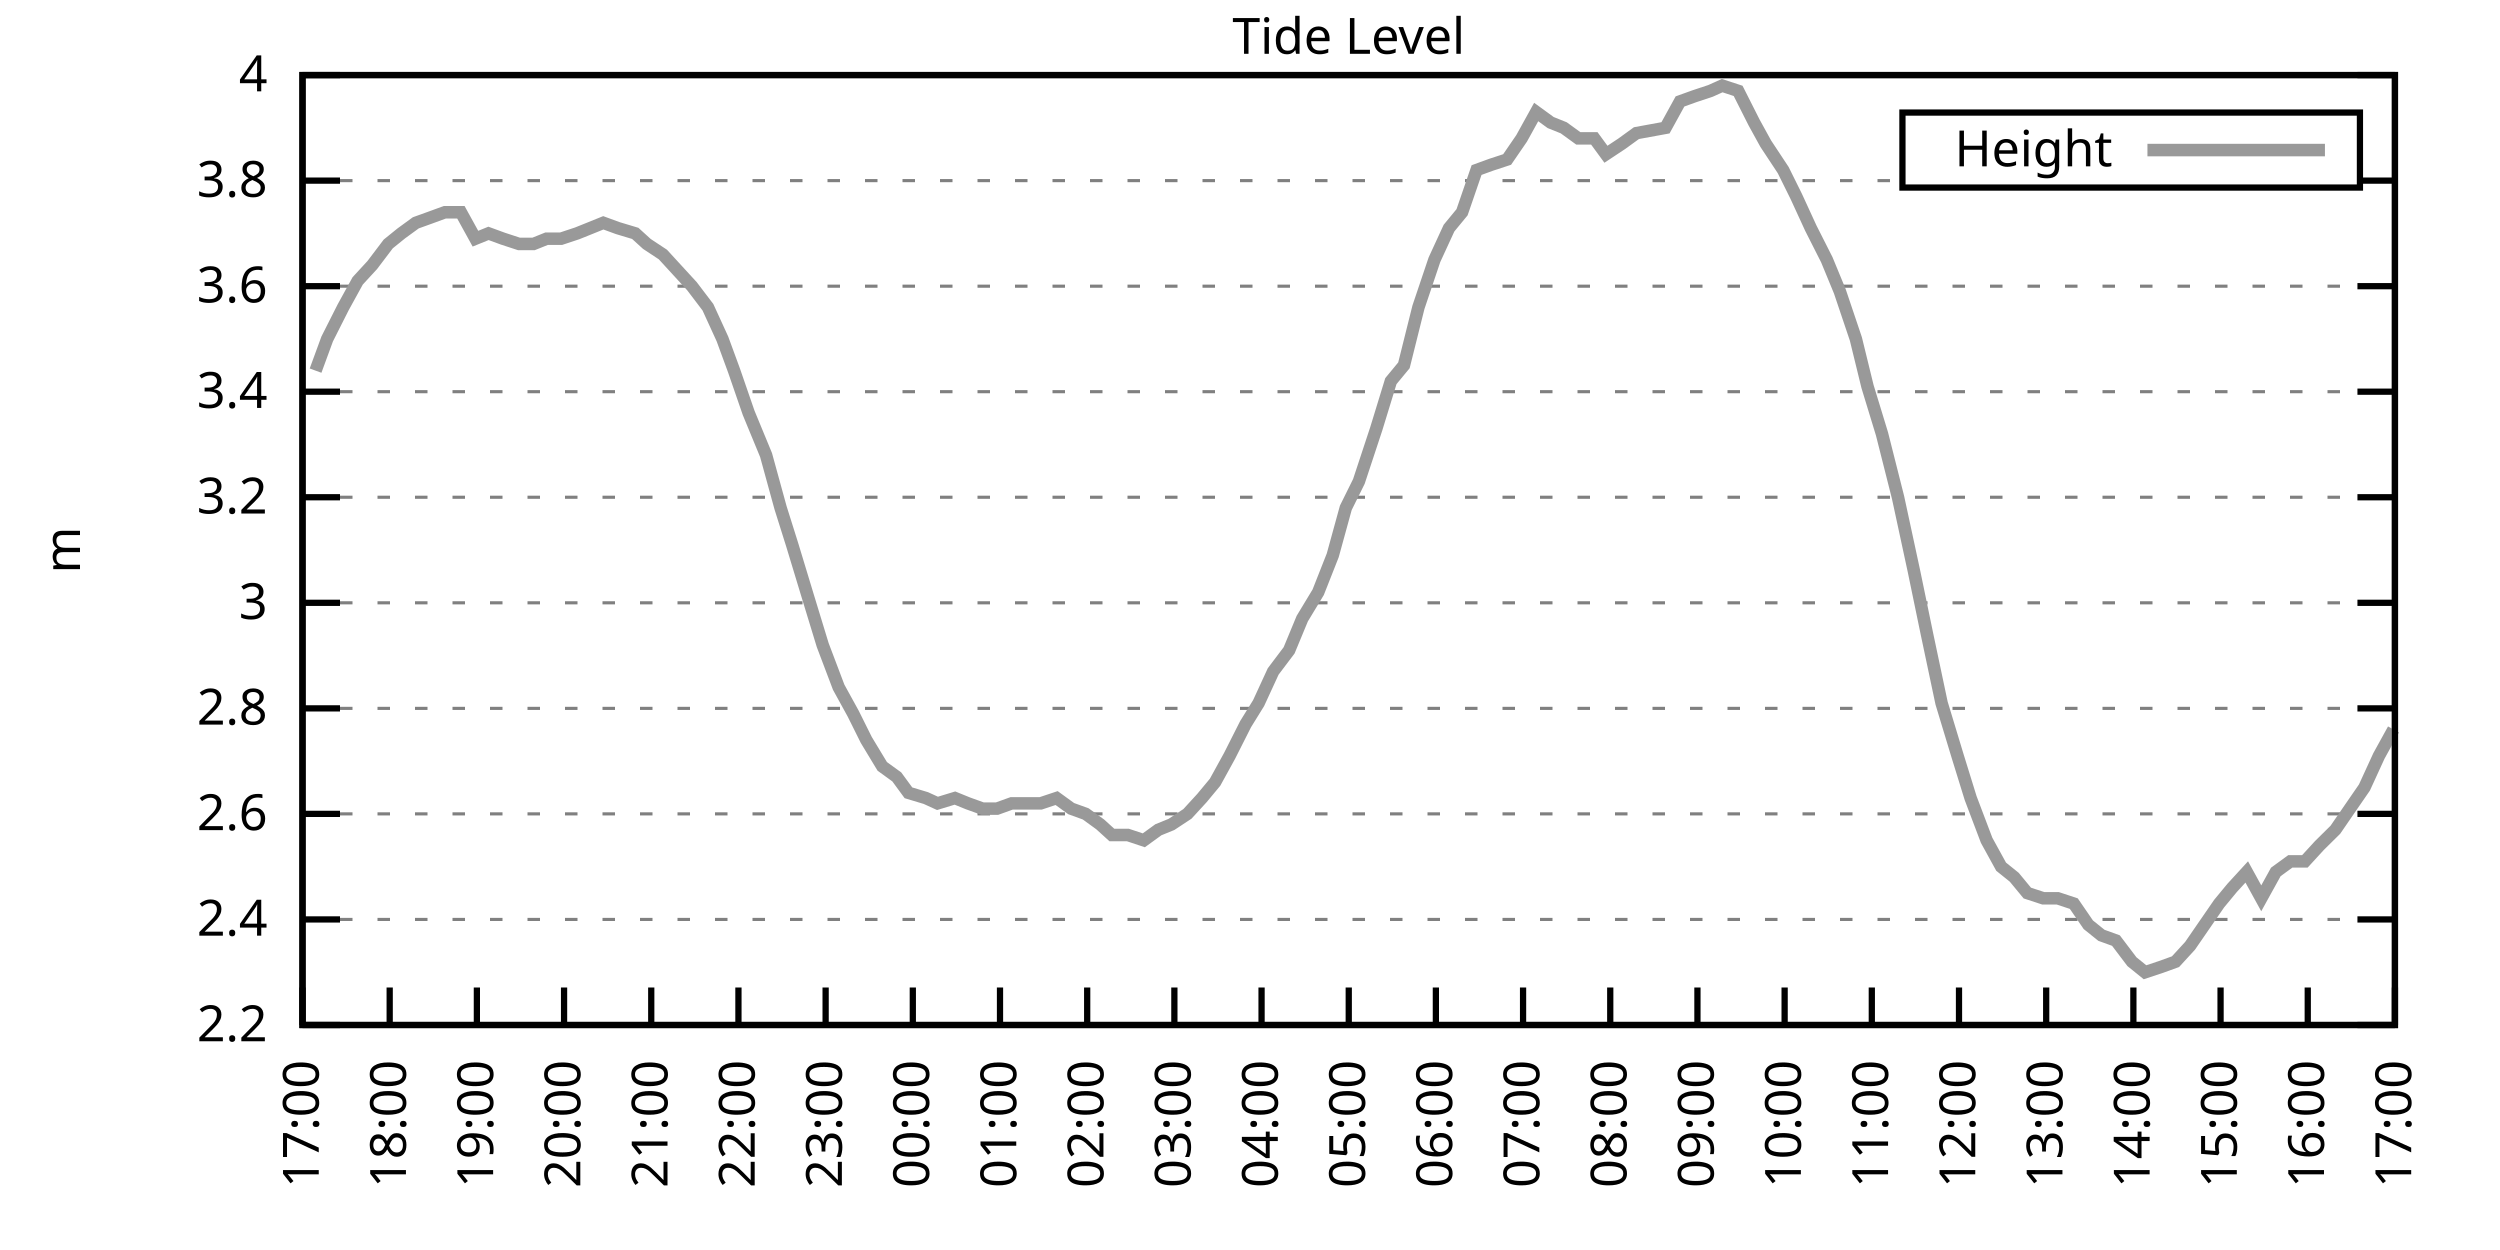
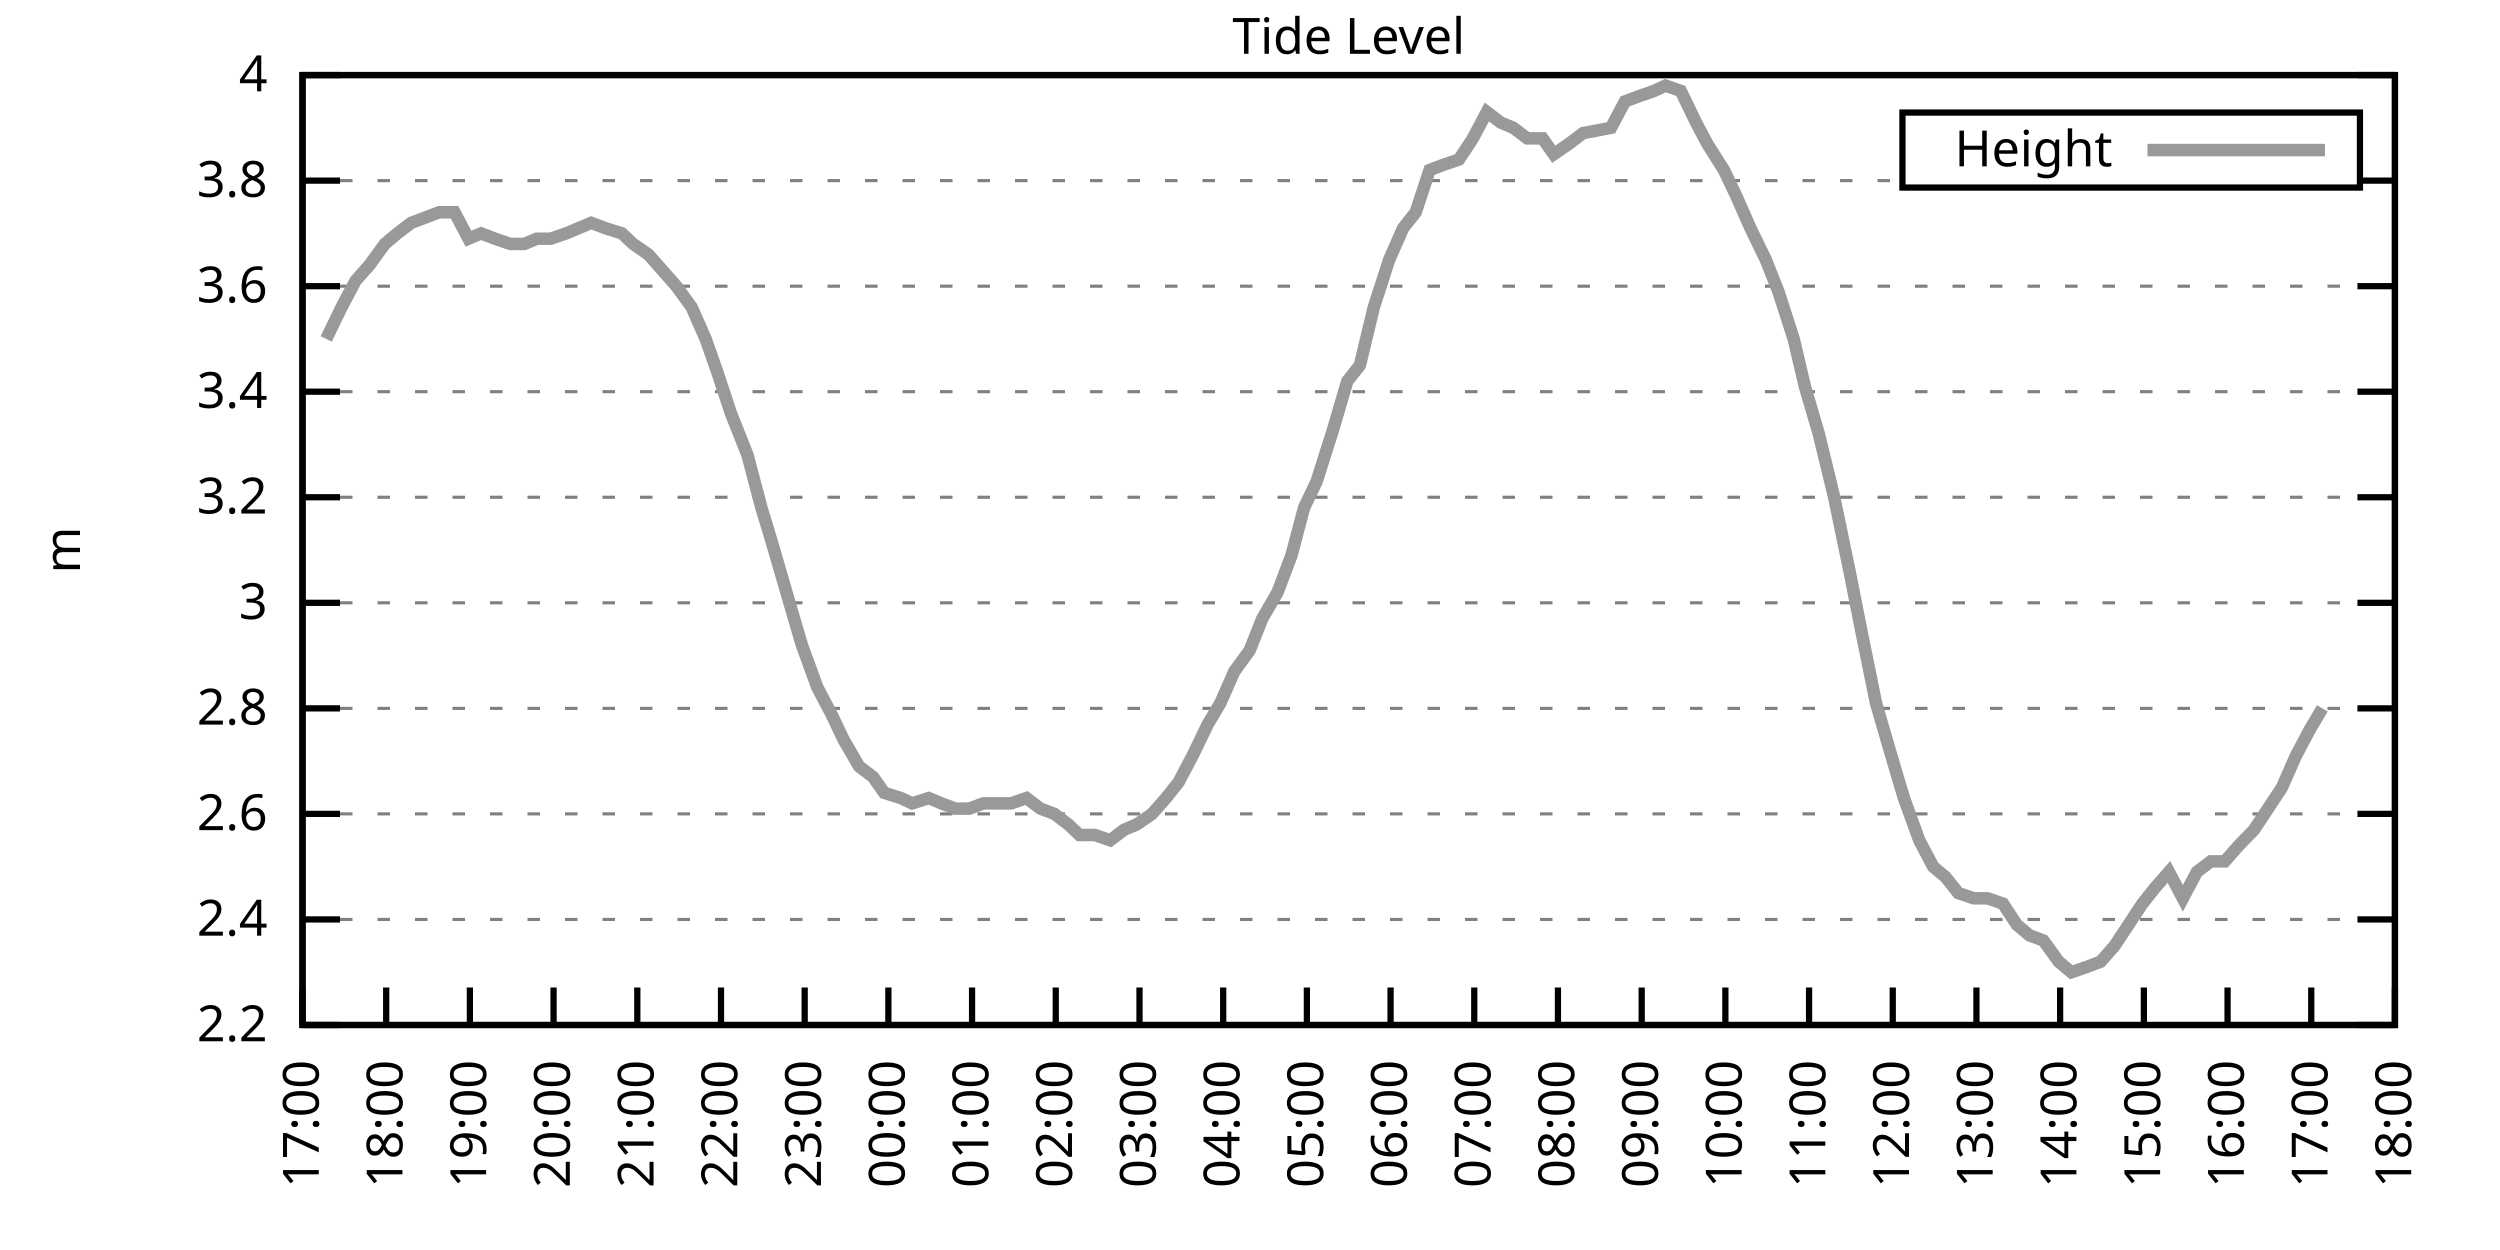
<svg xmlns="http://www.w3.org/2000/svg" xmlns:xlink="http://www.w3.org/1999/xlink" width="400" height="200" viewBox="0 0 400 200">
  <g id="gnuplot_canvas">
    <rect x="0" y="0" width="400" height="200" fill="none" />
    <defs>
      <circle id="gpDot" r="0.5" stroke-width="0.5" stroke="currentColor" />
      <path id="gpPt0" stroke-width="0.333" stroke="currentColor" d="M-1,0 h2 M0,-1 v2" />
      <path id="gpPt1" stroke-width="0.333" stroke="currentColor" d="M-1,-1 L1,1 M1,-1 L-1,1" />
      <path id="gpPt2" stroke-width="0.333" stroke="currentColor" d="M-1,0 L1,0 M0,-1 L0,1 M-1,-1 L1,1 M-1,1 L1,-1" />
      <rect id="gpPt3" stroke-width="0.333" stroke="currentColor" x="-1" y="-1" width="2" height="2" />
      <rect id="gpPt4" stroke-width="0.333" stroke="currentColor" fill="currentColor" x="-1" y="-1" width="2" height="2" />
      <circle id="gpPt5" stroke-width="0.333" stroke="currentColor" cx="0" cy="0" r="1" />
      <use xlink:href="#gpPt5" id="gpPt6" fill="currentColor" stroke="none" />
      <path id="gpPt7" stroke-width="0.333" stroke="currentColor" d="M0,-1.33 L-1.33,0.67 L1.33,0.67 z" />
      <use xlink:href="#gpPt7" id="gpPt8" fill="currentColor" stroke="none" />
      <use xlink:href="#gpPt7" id="gpPt9" stroke="currentColor" transform="rotate(180)" />
      <use xlink:href="#gpPt9" id="gpPt10" fill="currentColor" stroke="none" />
      <use xlink:href="#gpPt3" id="gpPt11" stroke="currentColor" transform="rotate(45)" />
      <use xlink:href="#gpPt11" id="gpPt12" fill="currentColor" stroke="none" />
      <path id="gpPt13" stroke-width="0.333" stroke="currentColor" d="M0,1.330 L1.265,0.411 L0.782,-1.067 L-0.782,-1.076 L-1.265,0.411 z" />
      <use xlink:href="#gpPt13" id="gpPt14" fill="currentColor" stroke="none" />
      <filter id="textbox" filterUnits="objectBoundingBox" x="0" y="0" height="1" width="1">
        <feFlood flood-color="white" flood-opacity="1" result="bgnd" />
        <feComposite in="SourceGraphic" in2="bgnd" operator="atop" />
      </filter>
      <filter id="greybox" filterUnits="objectBoundingBox" x="0" y="0" height="1" width="1">
        <feFlood flood-color="lightgrey" flood-opacity="1" result="grey" />
        <feComposite in="SourceGraphic" in2="grey" operator="atop" />
      </filter>
    </defs>
    <g fill="none" color="white" stroke="currentColor" stroke-width="1.00" stroke-linecap="butt" stroke-linejoin="miter">
</g>
    <g fill="none" color="black" stroke="currentColor" stroke-width="1.00" stroke-linecap="butt" stroke-linejoin="miter">
      <g stroke="none" shape-rendering="crispEdges">
        <polygon fill="rgb(255, 255, 255)" points="48.40,164.00 383.18,164.00 383.18,12.02 48.40,12.02 " />
      </g>
    </g>
    <g fill="none" color="black" stroke="currentColor" stroke-width="1.00" stroke-linecap="butt" stroke-linejoin="miter">
</g>
    <g fill="none" color="black" stroke="black" stroke-width="0.50" stroke-linecap="butt" stroke-linejoin="miter">
</g>
    <g fill="none" color="gray" stroke="currentColor" stroke-width="0.50" stroke-linecap="butt" stroke-linejoin="miter">
      <path stroke="gray" stroke-dasharray="2,4" class="gridline" d="M48.40,164.00 L383.19,164.00  " />
    </g>
    <g fill="none" color="gray" stroke="gray" stroke-width="1.00" stroke-linecap="butt" stroke-linejoin="miter">
</g>
    <g fill="none" color="black" stroke="currentColor" stroke-width="1.00" stroke-linecap="butt" stroke-linejoin="miter">
      <path stroke="black" d="M48.40,164.00 L54.40,164.00 M383.19,164.00 L377.19,164.00  " />
      <g transform="translate(42.80,166.60)" stroke="none" fill="black" font-family="Sans" font-size="8.00" text-anchor="end">
        <text>
          <tspan font-family="Sans"> 2.2</tspan>
        </text>
      </g>
    </g>
    <g fill="none" color="black" stroke="currentColor" stroke-width="1.00" stroke-linecap="butt" stroke-linejoin="miter">
</g>
    <g fill="none" color="black" stroke="black" stroke-width="0.50" stroke-linecap="butt" stroke-linejoin="miter">
</g>
    <g fill="none" color="gray" stroke="currentColor" stroke-width="0.50" stroke-linecap="butt" stroke-linejoin="miter">
      <path stroke="gray" stroke-dasharray="2,4" class="gridline" d="M48.40,147.11 L383.19,147.11  " />
    </g>
    <g fill="none" color="gray" stroke="gray" stroke-width="1.00" stroke-linecap="butt" stroke-linejoin="miter">
</g>
    <g fill="none" color="black" stroke="currentColor" stroke-width="1.00" stroke-linecap="butt" stroke-linejoin="miter">
      <path stroke="black" d="M48.40,147.11 L54.40,147.11 M383.19,147.11 L377.19,147.11  " />
      <g transform="translate(42.80,149.71)" stroke="none" fill="black" font-family="Sans" font-size="8.00" text-anchor="end">
        <text>
          <tspan font-family="Sans"> 2.4</tspan>
        </text>
      </g>
    </g>
    <g fill="none" color="black" stroke="currentColor" stroke-width="1.00" stroke-linecap="butt" stroke-linejoin="miter">
</g>
    <g fill="none" color="black" stroke="black" stroke-width="0.50" stroke-linecap="butt" stroke-linejoin="miter">
</g>
    <g fill="none" color="gray" stroke="currentColor" stroke-width="0.50" stroke-linecap="butt" stroke-linejoin="miter">
      <path stroke="gray" stroke-dasharray="2,4" class="gridline" d="M48.40,130.22 L383.19,130.22  " />
    </g>
    <g fill="none" color="gray" stroke="gray" stroke-width="1.00" stroke-linecap="butt" stroke-linejoin="miter">
</g>
    <g fill="none" color="black" stroke="currentColor" stroke-width="1.00" stroke-linecap="butt" stroke-linejoin="miter">
      <path stroke="black" d="M48.40,130.22 L54.40,130.22 M383.19,130.22 L377.19,130.22  " />
      <g transform="translate(42.80,132.82)" stroke="none" fill="black" font-family="Sans" font-size="8.00" text-anchor="end">
        <text>
          <tspan font-family="Sans"> 2.6</tspan>
        </text>
      </g>
    </g>
    <g fill="none" color="black" stroke="currentColor" stroke-width="1.00" stroke-linecap="butt" stroke-linejoin="miter">
</g>
    <g fill="none" color="black" stroke="black" stroke-width="0.50" stroke-linecap="butt" stroke-linejoin="miter">
</g>
    <g fill="none" color="gray" stroke="currentColor" stroke-width="0.50" stroke-linecap="butt" stroke-linejoin="miter">
      <path stroke="gray" stroke-dasharray="2,4" class="gridline" d="M48.40,113.34 L383.19,113.34  " />
    </g>
    <g fill="none" color="gray" stroke="gray" stroke-width="1.00" stroke-linecap="butt" stroke-linejoin="miter">
</g>
    <g fill="none" color="black" stroke="currentColor" stroke-width="1.00" stroke-linecap="butt" stroke-linejoin="miter">
      <path stroke="black" d="M48.40,113.34 L54.40,113.34 M383.19,113.34 L377.19,113.34  " />
      <g transform="translate(42.80,115.94)" stroke="none" fill="black" font-family="Sans" font-size="8.00" text-anchor="end">
        <text>
          <tspan font-family="Sans"> 2.8</tspan>
        </text>
      </g>
    </g>
    <g fill="none" color="black" stroke="currentColor" stroke-width="1.00" stroke-linecap="butt" stroke-linejoin="miter">
</g>
    <g fill="none" color="black" stroke="black" stroke-width="0.50" stroke-linecap="butt" stroke-linejoin="miter">
</g>
    <g fill="none" color="gray" stroke="currentColor" stroke-width="0.50" stroke-linecap="butt" stroke-linejoin="miter">
      <path stroke="gray" stroke-dasharray="2,4" class="gridline" d="M48.40,96.45 L383.19,96.45  " />
    </g>
    <g fill="none" color="gray" stroke="gray" stroke-width="1.00" stroke-linecap="butt" stroke-linejoin="miter">
</g>
    <g fill="none" color="black" stroke="currentColor" stroke-width="1.00" stroke-linecap="butt" stroke-linejoin="miter">
      <path stroke="black" d="M48.40,96.45 L54.40,96.45 M383.19,96.45 L377.19,96.45  " />
      <g transform="translate(42.80,99.05)" stroke="none" fill="black" font-family="Sans" font-size="8.00" text-anchor="end">
        <text>
          <tspan font-family="Sans"> 3</tspan>
        </text>
      </g>
    </g>
    <g fill="none" color="black" stroke="currentColor" stroke-width="1.00" stroke-linecap="butt" stroke-linejoin="miter">
</g>
    <g fill="none" color="black" stroke="black" stroke-width="0.50" stroke-linecap="butt" stroke-linejoin="miter">
</g>
    <g fill="none" color="gray" stroke="currentColor" stroke-width="0.50" stroke-linecap="butt" stroke-linejoin="miter">
      <path stroke="gray" stroke-dasharray="2,4" class="gridline" d="M48.40,79.56 L383.19,79.56  " />
    </g>
    <g fill="none" color="gray" stroke="gray" stroke-width="1.00" stroke-linecap="butt" stroke-linejoin="miter">
</g>
    <g fill="none" color="black" stroke="currentColor" stroke-width="1.00" stroke-linecap="butt" stroke-linejoin="miter">
      <path stroke="black" d="M48.40,79.56 L54.40,79.56 M383.19,79.56 L377.19,79.56  " />
      <g transform="translate(42.80,82.16)" stroke="none" fill="black" font-family="Sans" font-size="8.00" text-anchor="end">
        <text>
          <tspan font-family="Sans"> 3.2</tspan>
        </text>
      </g>
    </g>
    <g fill="none" color="black" stroke="currentColor" stroke-width="1.00" stroke-linecap="butt" stroke-linejoin="miter">
</g>
    <g fill="none" color="black" stroke="black" stroke-width="0.50" stroke-linecap="butt" stroke-linejoin="miter">
</g>
    <g fill="none" color="gray" stroke="currentColor" stroke-width="0.50" stroke-linecap="butt" stroke-linejoin="miter">
      <path stroke="gray" stroke-dasharray="2,4" class="gridline" d="M48.40,62.67 L383.19,62.67  " />
    </g>
    <g fill="none" color="gray" stroke="gray" stroke-width="1.00" stroke-linecap="butt" stroke-linejoin="miter">
</g>
    <g fill="none" color="black" stroke="currentColor" stroke-width="1.00" stroke-linecap="butt" stroke-linejoin="miter">
      <path stroke="black" d="M48.40,62.67 L54.40,62.67 M383.19,62.67 L377.19,62.67  " />
      <g transform="translate(42.80,65.27)" stroke="none" fill="black" font-family="Sans" font-size="8.00" text-anchor="end">
        <text>
          <tspan font-family="Sans"> 3.4</tspan>
        </text>
      </g>
    </g>
    <g fill="none" color="black" stroke="currentColor" stroke-width="1.00" stroke-linecap="butt" stroke-linejoin="miter">
</g>
    <g fill="none" color="black" stroke="black" stroke-width="0.50" stroke-linecap="butt" stroke-linejoin="miter">
</g>
    <g fill="none" color="gray" stroke="currentColor" stroke-width="0.50" stroke-linecap="butt" stroke-linejoin="miter">
      <path stroke="gray" stroke-dasharray="2,4" class="gridline" d="M48.40,45.79 L383.19,45.79  " />
    </g>
    <g fill="none" color="gray" stroke="gray" stroke-width="1.00" stroke-linecap="butt" stroke-linejoin="miter">
</g>
    <g fill="none" color="black" stroke="currentColor" stroke-width="1.00" stroke-linecap="butt" stroke-linejoin="miter">
      <path stroke="black" d="M48.40,45.79 L54.40,45.79 M383.19,45.79 L377.19,45.79  " />
      <g transform="translate(42.80,48.39)" stroke="none" fill="black" font-family="Sans" font-size="8.00" text-anchor="end">
        <text>
          <tspan font-family="Sans"> 3.6</tspan>
        </text>
      </g>
    </g>
    <g fill="none" color="black" stroke="currentColor" stroke-width="1.00" stroke-linecap="butt" stroke-linejoin="miter">
</g>
    <g fill="none" color="black" stroke="black" stroke-width="0.50" stroke-linecap="butt" stroke-linejoin="miter">
</g>
    <g fill="none" color="gray" stroke="currentColor" stroke-width="0.50" stroke-linecap="butt" stroke-linejoin="miter">
      <path stroke="gray" stroke-dasharray="2,4" class="gridline" d="M48.40,28.90 L304.39,28.90 M377.59,28.90 L383.19,28.90  " />
    </g>
    <g fill="none" color="gray" stroke="gray" stroke-width="1.00" stroke-linecap="butt" stroke-linejoin="miter">
</g>
    <g fill="none" color="black" stroke="currentColor" stroke-width="1.00" stroke-linecap="butt" stroke-linejoin="miter">
      <path stroke="black" d="M48.40,28.90 L54.40,28.90 M383.19,28.90 L377.19,28.90  " />
      <g transform="translate(42.80,31.50)" stroke="none" fill="black" font-family="Sans" font-size="8.00" text-anchor="end">
        <text>
          <tspan font-family="Sans"> 3.8</tspan>
        </text>
      </g>
    </g>
    <g fill="none" color="black" stroke="currentColor" stroke-width="1.00" stroke-linecap="butt" stroke-linejoin="miter">
</g>
    <g fill="none" color="black" stroke="black" stroke-width="0.50" stroke-linecap="butt" stroke-linejoin="miter">
</g>
    <g fill="none" color="gray" stroke="currentColor" stroke-width="0.50" stroke-linecap="butt" stroke-linejoin="miter">
      <path stroke="gray" stroke-dasharray="2,4" class="gridline" d="M48.40,12.01 L383.19,12.01  " />
    </g>
    <g fill="none" color="gray" stroke="gray" stroke-width="1.00" stroke-linecap="butt" stroke-linejoin="miter">
</g>
    <g fill="none" color="black" stroke="currentColor" stroke-width="1.00" stroke-linecap="butt" stroke-linejoin="miter">
      <path stroke="black" d="M48.40,12.01 L54.40,12.01 M383.19,12.01 L377.19,12.01  " />
      <g transform="translate(42.80,14.61)" stroke="none" fill="black" font-family="Sans" font-size="8.00" text-anchor="end">
        <text>
          <tspan font-family="Sans"> 4</tspan>
        </text>
      </g>
    </g>
    <g fill="none" color="black" stroke="currentColor" stroke-width="1.00" stroke-linecap="butt" stroke-linejoin="miter">
      <path stroke="black" d="M48.40,164.00 L48.40,158.00  " />
      <g transform="translate(51.00,169.60) rotate(270.00)" stroke="none" fill="black" font-family="Sans" font-size="8.00" text-anchor="end">
        <text>
          <tspan font-family="Sans">17:00</tspan>
        </text>
      </g>
    </g>
    <g fill="none" color="black" stroke="currentColor" stroke-width="1.00" stroke-linecap="butt" stroke-linejoin="miter">
-       <path stroke="black" d="M62.35,164.00 L62.35,158.00  " />
-       <g transform="translate(64.95,169.60) rotate(270.00)" stroke="none" fill="black" font-family="Sans" font-size="8.00" text-anchor="end">
+       <path stroke="black" d="M61.79,164.00 L61.79,158.00  " />
+       <g transform="translate(64.39,169.60) rotate(270.00)" stroke="none" fill="black" font-family="Sans" font-size="8.00" text-anchor="end">
        <text>
          <tspan font-family="Sans">18:00</tspan>
        </text>
      </g>
    </g>
    <g fill="none" color="black" stroke="currentColor" stroke-width="1.00" stroke-linecap="butt" stroke-linejoin="miter">
-       <path stroke="black" d="M76.30,164.00 L76.30,158.00  " />
-       <g transform="translate(78.90,169.60) rotate(270.00)" stroke="none" fill="black" font-family="Sans" font-size="8.00" text-anchor="end">
+       <path stroke="black" d="M75.18,164.00 L75.18,158.00  " />
+       <g transform="translate(77.78,169.60) rotate(270.00)" stroke="none" fill="black" font-family="Sans" font-size="8.00" text-anchor="end">
        <text>
          <tspan font-family="Sans">19:00</tspan>
        </text>
      </g>
    </g>
    <g fill="none" color="black" stroke="currentColor" stroke-width="1.00" stroke-linecap="butt" stroke-linejoin="miter">
-       <path stroke="black" d="M90.25,164.00 L90.25,158.00  " />
-       <g transform="translate(92.85,169.60) rotate(270.00)" stroke="none" fill="black" font-family="Sans" font-size="8.00" text-anchor="end">
+       <path stroke="black" d="M88.57,164.00 L88.57,158.00  " />
+       <g transform="translate(91.17,169.60) rotate(270.00)" stroke="none" fill="black" font-family="Sans" font-size="8.00" text-anchor="end">
        <text>
          <tspan font-family="Sans">20:00</tspan>
        </text>
      </g>
    </g>
    <g fill="none" color="black" stroke="currentColor" stroke-width="1.00" stroke-linecap="butt" stroke-linejoin="miter">
-       <path stroke="black" d="M104.20,164.00 L104.20,158.00  " />
-       <g transform="translate(106.80,169.60) rotate(270.00)" stroke="none" fill="black" font-family="Sans" font-size="8.00" text-anchor="end">
+       <path stroke="black" d="M101.97,164.00 L101.97,158.00  " />
+       <g transform="translate(104.57,169.60) rotate(270.00)" stroke="none" fill="black" font-family="Sans" font-size="8.00" text-anchor="end">
        <text>
          <tspan font-family="Sans">21:00</tspan>
        </text>
      </g>
    </g>
    <g fill="none" color="black" stroke="currentColor" stroke-width="1.00" stroke-linecap="butt" stroke-linejoin="miter">
-       <path stroke="black" d="M118.15,164.00 L118.15,158.00  " />
-       <g transform="translate(120.75,169.60) rotate(270.00)" stroke="none" fill="black" font-family="Sans" font-size="8.00" text-anchor="end">
+       <path stroke="black" d="M115.36,164.00 L115.36,158.00  " />
+       <g transform="translate(117.96,169.60) rotate(270.00)" stroke="none" fill="black" font-family="Sans" font-size="8.00" text-anchor="end">
        <text>
          <tspan font-family="Sans">22:00</tspan>
        </text>
      </g>
    </g>
    <g fill="none" color="black" stroke="currentColor" stroke-width="1.00" stroke-linecap="butt" stroke-linejoin="miter">
-       <path stroke="black" d="M132.10,164.00 L132.10,158.00  " />
-       <g transform="translate(134.70,169.60) rotate(270.00)" stroke="none" fill="black" font-family="Sans" font-size="8.00" text-anchor="end">
+       <path stroke="black" d="M128.75,164.00 L128.75,158.00  " />
+       <g transform="translate(131.35,169.60) rotate(270.00)" stroke="none" fill="black" font-family="Sans" font-size="8.00" text-anchor="end">
        <text>
          <tspan font-family="Sans">23:00</tspan>
        </text>
      </g>
    </g>
    <g fill="none" color="black" stroke="currentColor" stroke-width="1.00" stroke-linecap="butt" stroke-linejoin="miter">
-       <path stroke="black" d="M146.05,164.00 L146.05,158.00  " />
-       <g transform="translate(148.65,169.60) rotate(270.00)" stroke="none" fill="black" font-family="Sans" font-size="8.00" text-anchor="end">
+       <path stroke="black" d="M142.14,164.00 L142.14,158.00  " />
+       <g transform="translate(144.74,169.60) rotate(270.00)" stroke="none" fill="black" font-family="Sans" font-size="8.00" text-anchor="end">
        <text>
          <tspan font-family="Sans">00:00</tspan>
        </text>
      </g>
    </g>
    <g fill="none" color="black" stroke="currentColor" stroke-width="1.00" stroke-linecap="butt" stroke-linejoin="miter">
-       <path stroke="black" d="M160.00,164.00 L160.00,158.00  " />
-       <g transform="translate(162.60,169.60) rotate(270.00)" stroke="none" fill="black" font-family="Sans" font-size="8.00" text-anchor="end">
+       <path stroke="black" d="M155.53,164.00 L155.53,158.00  " />
+       <g transform="translate(158.13,169.60) rotate(270.00)" stroke="none" fill="black" font-family="Sans" font-size="8.00" text-anchor="end">
        <text>
          <tspan font-family="Sans">01:00</tspan>
        </text>
      </g>
    </g>
    <g fill="none" color="black" stroke="currentColor" stroke-width="1.00" stroke-linecap="butt" stroke-linejoin="miter">
-       <path stroke="black" d="M173.95,164.00 L173.95,158.00  " />
-       <g transform="translate(176.55,169.60) rotate(270.00)" stroke="none" fill="black" font-family="Sans" font-size="8.00" text-anchor="end">
+       <path stroke="black" d="M168.92,164.00 L168.92,158.00  " />
+       <g transform="translate(171.52,169.60) rotate(270.00)" stroke="none" fill="black" font-family="Sans" font-size="8.00" text-anchor="end">
        <text>
          <tspan font-family="Sans">02:00</tspan>
        </text>
      </g>
    </g>
    <g fill="none" color="black" stroke="currentColor" stroke-width="1.00" stroke-linecap="butt" stroke-linejoin="miter">
-       <path stroke="black" d="M187.90,164.00 L187.90,158.00  " />
-       <g transform="translate(190.50,169.60) rotate(270.00)" stroke="none" fill="black" font-family="Sans" font-size="8.00" text-anchor="end">
+       <path stroke="black" d="M182.32,164.00 L182.32,158.00  " />
+       <g transform="translate(184.92,169.60) rotate(270.00)" stroke="none" fill="black" font-family="Sans" font-size="8.00" text-anchor="end">
        <text>
          <tspan font-family="Sans">03:00</tspan>
        </text>
      </g>
    </g>
    <g fill="none" color="black" stroke="currentColor" stroke-width="1.00" stroke-linecap="butt" stroke-linejoin="miter">
-       <path stroke="black" d="M201.85,164.00 L201.85,158.00  " />
-       <g transform="translate(204.45,169.60) rotate(270.00)" stroke="none" fill="black" font-family="Sans" font-size="8.00" text-anchor="end">
+       <path stroke="black" d="M195.71,164.00 L195.71,158.00  " />
+       <g transform="translate(198.31,169.60) rotate(270.00)" stroke="none" fill="black" font-family="Sans" font-size="8.00" text-anchor="end">
        <text>
          <tspan font-family="Sans">04:00</tspan>
        </text>
      </g>
    </g>
    <g fill="none" color="black" stroke="currentColor" stroke-width="1.00" stroke-linecap="butt" stroke-linejoin="miter">
-       <path stroke="black" d="M215.80,164.00 L215.80,158.00  " />
-       <g transform="translate(218.40,169.60) rotate(270.00)" stroke="none" fill="black" font-family="Sans" font-size="8.00" text-anchor="end">
+       <path stroke="black" d="M209.10,164.00 L209.10,158.00  " />
+       <g transform="translate(211.70,169.60) rotate(270.00)" stroke="none" fill="black" font-family="Sans" font-size="8.00" text-anchor="end">
        <text>
          <tspan font-family="Sans">05:00</tspan>
        </text>
      </g>
    </g>
    <g fill="none" color="black" stroke="currentColor" stroke-width="1.00" stroke-linecap="butt" stroke-linejoin="miter">
-       <path stroke="black" d="M229.74,164.00 L229.74,158.00  " />
-       <g transform="translate(232.34,169.60) rotate(270.00)" stroke="none" fill="black" font-family="Sans" font-size="8.00" text-anchor="end">
+       <path stroke="black" d="M222.49,164.00 L222.49,158.00  " />
+       <g transform="translate(225.09,169.60) rotate(270.00)" stroke="none" fill="black" font-family="Sans" font-size="8.00" text-anchor="end">
        <text>
          <tspan font-family="Sans">06:00</tspan>
        </text>
      </g>
    </g>
    <g fill="none" color="black" stroke="currentColor" stroke-width="1.00" stroke-linecap="butt" stroke-linejoin="miter">
-       <path stroke="black" d="M243.69,164.00 L243.69,158.00  " />
-       <g transform="translate(246.29,169.60) rotate(270.00)" stroke="none" fill="black" font-family="Sans" font-size="8.00" text-anchor="end">
+       <path stroke="black" d="M235.88,164.00 L235.88,158.00  " />
+       <g transform="translate(238.48,169.60) rotate(270.00)" stroke="none" fill="black" font-family="Sans" font-size="8.00" text-anchor="end">
        <text>
          <tspan font-family="Sans">07:00</tspan>
        </text>
      </g>
    </g>
    <g fill="none" color="black" stroke="currentColor" stroke-width="1.00" stroke-linecap="butt" stroke-linejoin="miter">
-       <path stroke="black" d="M257.64,164.00 L257.64,158.00  " />
-       <g transform="translate(260.24,169.60) rotate(270.00)" stroke="none" fill="black" font-family="Sans" font-size="8.00" text-anchor="end">
+       <path stroke="black" d="M249.27,164.00 L249.27,158.00  " />
+       <g transform="translate(251.87,169.60) rotate(270.00)" stroke="none" fill="black" font-family="Sans" font-size="8.00" text-anchor="end">
        <text>
          <tspan font-family="Sans">08:00</tspan>
        </text>
      </g>
    </g>
    <g fill="none" color="black" stroke="currentColor" stroke-width="1.00" stroke-linecap="butt" stroke-linejoin="miter">
-       <path stroke="black" d="M271.59,164.00 L271.59,158.00  " />
-       <g transform="translate(274.19,169.60) rotate(270.00)" stroke="none" fill="black" font-family="Sans" font-size="8.00" text-anchor="end">
+       <path stroke="black" d="M262.67,164.00 L262.67,158.00  " />
+       <g transform="translate(265.27,169.60) rotate(270.00)" stroke="none" fill="black" font-family="Sans" font-size="8.00" text-anchor="end">
        <text>
          <tspan font-family="Sans">09:00</tspan>
        </text>
      </g>
    </g>
    <g fill="none" color="black" stroke="currentColor" stroke-width="1.00" stroke-linecap="butt" stroke-linejoin="miter">
-       <path stroke="black" d="M285.54,164.00 L285.54,158.00  " />
-       <g transform="translate(288.14,169.60) rotate(270.00)" stroke="none" fill="black" font-family="Sans" font-size="8.00" text-anchor="end">
+       <path stroke="black" d="M276.06,164.00 L276.06,158.00  " />
+       <g transform="translate(278.66,169.60) rotate(270.00)" stroke="none" fill="black" font-family="Sans" font-size="8.00" text-anchor="end">
        <text>
          <tspan font-family="Sans">10:00</tspan>
        </text>
      </g>
    </g>
    <g fill="none" color="black" stroke="currentColor" stroke-width="1.00" stroke-linecap="butt" stroke-linejoin="miter">
-       <path stroke="black" d="M299.49,164.00 L299.49,158.00  " />
-       <g transform="translate(302.09,169.60) rotate(270.00)" stroke="none" fill="black" font-family="Sans" font-size="8.00" text-anchor="end">
+       <path stroke="black" d="M289.45,164.00 L289.45,158.00  " />
+       <g transform="translate(292.05,169.60) rotate(270.00)" stroke="none" fill="black" font-family="Sans" font-size="8.00" text-anchor="end">
        <text>
          <tspan font-family="Sans">11:00</tspan>
        </text>
      </g>
    </g>
    <g fill="none" color="black" stroke="currentColor" stroke-width="1.00" stroke-linecap="butt" stroke-linejoin="miter">
-       <path stroke="black" d="M313.44,164.00 L313.44,158.00  " />
-       <g transform="translate(316.04,169.60) rotate(270.00)" stroke="none" fill="black" font-family="Sans" font-size="8.00" text-anchor="end">
+       <path stroke="black" d="M302.84,164.00 L302.84,158.00  " />
+       <g transform="translate(305.44,169.60) rotate(270.00)" stroke="none" fill="black" font-family="Sans" font-size="8.00" text-anchor="end">
        <text>
          <tspan font-family="Sans">12:00</tspan>
        </text>
      </g>
    </g>
    <g fill="none" color="black" stroke="currentColor" stroke-width="1.00" stroke-linecap="butt" stroke-linejoin="miter">
-       <path stroke="black" d="M327.39,164.00 L327.39,158.00  " />
-       <g transform="translate(329.99,169.60) rotate(270.00)" stroke="none" fill="black" font-family="Sans" font-size="8.00" text-anchor="end">
+       <path stroke="black" d="M316.23,164.00 L316.23,158.00  " />
+       <g transform="translate(318.83,169.60) rotate(270.00)" stroke="none" fill="black" font-family="Sans" font-size="8.00" text-anchor="end">
        <text>
          <tspan font-family="Sans">13:00</tspan>
        </text>
      </g>
    </g>
    <g fill="none" color="black" stroke="currentColor" stroke-width="1.00" stroke-linecap="butt" stroke-linejoin="miter">
-       <path stroke="black" d="M341.34,164.00 L341.34,158.00  " />
-       <g transform="translate(343.94,169.60) rotate(270.00)" stroke="none" fill="black" font-family="Sans" font-size="8.00" text-anchor="end">
+       <path stroke="black" d="M329.62,164.00 L329.62,158.00  " />
+       <g transform="translate(332.22,169.60) rotate(270.00)" stroke="none" fill="black" font-family="Sans" font-size="8.00" text-anchor="end">
        <text>
          <tspan font-family="Sans">14:00</tspan>
        </text>
      </g>
    </g>
    <g fill="none" color="black" stroke="currentColor" stroke-width="1.00" stroke-linecap="butt" stroke-linejoin="miter">
-       <path stroke="black" d="M355.29,164.00 L355.29,158.00  " />
-       <g transform="translate(357.89,169.60) rotate(270.00)" stroke="none" fill="black" font-family="Sans" font-size="8.00" text-anchor="end">
+       <path stroke="black" d="M343.02,164.00 L343.02,158.00  " />
+       <g transform="translate(345.62,169.60) rotate(270.00)" stroke="none" fill="black" font-family="Sans" font-size="8.00" text-anchor="end">
        <text>
          <tspan font-family="Sans">15:00</tspan>
        </text>
      </g>
    </g>
    <g fill="none" color="black" stroke="currentColor" stroke-width="1.00" stroke-linecap="butt" stroke-linejoin="miter">
-       <path stroke="black" d="M369.24,164.00 L369.24,158.00  " />
-       <g transform="translate(371.84,169.60) rotate(270.00)" stroke="none" fill="black" font-family="Sans" font-size="8.00" text-anchor="end">
+       <path stroke="black" d="M356.41,164.00 L356.41,158.00  " />
+       <g transform="translate(359.01,169.60) rotate(270.00)" stroke="none" fill="black" font-family="Sans" font-size="8.00" text-anchor="end">
        <text>
          <tspan font-family="Sans">16:00</tspan>
+         </text>
+       </g>
+     </g>
+     <g fill="none" color="black" stroke="currentColor" stroke-width="1.00" stroke-linecap="butt" stroke-linejoin="miter">
+       <path stroke="black" d="M369.80,164.00 L369.80,158.00  " />
+       <g transform="translate(372.40,169.60) rotate(270.00)" stroke="none" fill="black" font-family="Sans" font-size="8.00" text-anchor="end">
+         <text>
+           <tspan font-family="Sans">17:00</tspan>
        </text>
      </g>
    </g>
    <g fill="none" color="black" stroke="currentColor" stroke-width="1.00" stroke-linecap="butt" stroke-linejoin="miter">
      <path stroke="black" d="M383.19,164.00 L383.19,158.00  " />
      <g transform="translate(385.79,169.60) rotate(270.00)" stroke="none" fill="black" font-family="Sans" font-size="8.00" text-anchor="end">
        <text>
-           <tspan font-family="Sans">17:00</tspan>
+           <tspan font-family="Sans">18:00</tspan>
        </text>
      </g>
    </g>
    <g fill="none" color="black" stroke="currentColor" stroke-width="1.00" stroke-linecap="butt" stroke-linejoin="miter">
</g>
    <g fill="none" color="black" stroke="currentColor" stroke-width="1.00" stroke-linecap="butt" stroke-linejoin="miter">
      <path stroke="black" d="M48.40,12.01 L48.40,164.00 L383.19,164.00 L383.19,12.01 L48.40,12.01 Z  " />
    </g>
    <g fill="none" color="black" stroke="currentColor" stroke-width="1.00" stroke-linecap="butt" stroke-linejoin="miter">
</g>
    <g fill="none" color="black" stroke="currentColor" stroke-width="1.00" stroke-linecap="butt" stroke-linejoin="miter">
      <path stroke="black" d="M304.39,30.01 L304.39,18.01 L377.59,18.01 L377.59,30.01 L304.39,30.01 Z  " />
    </g>
    <g id="Tide_level_plot_1">
      <g fill="none" color="white" stroke="black" stroke-width="2.00" stroke-linecap="butt" stroke-linejoin="miter">
</g>
      <g fill="none" color="black" stroke="currentColor" stroke-width="2.00" stroke-linecap="butt" stroke-linejoin="miter">
        <g transform="translate(337.99,26.61)" stroke="none" fill="black" font-family="Sans" font-size="8.00" text-anchor="end">
          <text>
            <tspan font-family="Sans">Height</tspan>
          </text>
        </g>
      </g>
      <g fill="none" color="black" stroke="currentColor" stroke-width="2.00" stroke-linecap="butt" stroke-linejoin="miter">
-         <path stroke="rgb(153, 153, 153)" d="M343.59,24.01 L371.99,24.01 M50.49,59.30 L52.35,54.23 L54.91,49.16 L57.23,44.94 L59.56,42.41 L62.12,39.03   L64.21,37.34 L66.53,35.65 L68.86,34.81 L71.18,33.96 L73.74,33.96 L76.07,38.19 L78.16,37.34 L80.48,38.19   L83.04,39.03 L85.37,39.03 L87.46,38.19 L89.78,38.19 L92.34,37.34 L94.43,36.50 L96.53,35.65 L98.85,36.50   L101.64,37.34 L103.50,39.03 L106.06,40.72 L108.38,43.25 L110.71,45.79 L113.27,49.16 L115.59,54.23 L117.45,59.30   L119.78,66.05 L122.57,72.81 L124.89,81.25 L126.75,87.16 L129.31,95.60 L131.63,103.20 L134.19,109.96 L136.51,114.18   L138.61,118.40 L141.16,122.62 L143.49,124.31 L145.35,126.85 L148.14,127.69 L150.00,128.54 L152.79,127.69 L154.88,128.54   L157.21,129.38 L159.53,129.38 L161.86,128.54 L163.95,128.54 L166.51,128.54 L169.06,127.69 L171.39,129.38 L173.71,130.22   L176.04,131.91 L177.90,133.60 L180.46,133.60 L183.01,134.45 L185.34,132.76 L187.43,131.91 L189.99,130.22 L192.31,127.69   L194.41,125.16 L196.73,120.94 L199.29,115.87 L201.38,112.49 L203.71,107.43 L206.26,104.05 L208.36,98.98 L210.91,94.76   L213.24,88.85 L215.33,81.25 L217.42,77.03 L220.21,68.58 L222.54,60.98 L224.63,58.45 L226.95,49.16 L229.51,41.56   L231.84,36.50 L233.93,33.96 L236.25,27.21 L238.58,26.36 L241.14,25.52 L243.46,22.14 L245.79,17.92 L248.11,19.61   L250.20,20.45 L252.53,22.14 L255.09,22.14 L256.95,24.68 L259.50,22.99 L261.83,21.30 L266.48,20.45 L268.80,16.23   L271.13,15.39 L273.69,14.54 L275.55,13.70 L278.10,14.54 L280.66,19.61 L282.52,22.99 L285.31,27.21 L287.40,31.43   L289.73,36.50 L292.29,41.56 L294.38,46.63 L296.94,54.23 L298.80,61.83 L301.12,69.43 L303.68,79.56 L306.23,91.38   L308.33,101.52 L310.65,112.49 L313.21,120.94 L315.30,127.69 L317.86,134.45 L320.18,138.67 L322.28,140.36 L324.37,142.89   L326.93,143.73 L329.25,143.73 L331.81,144.58 L334.13,147.96 L336.23,149.65 L338.55,150.49 L341.11,153.87 L343.20,155.56   L345.76,154.71 L348.08,153.87 L350.41,151.33 L352.73,147.96 L355.06,144.58 L357.15,142.05 L359.48,139.51 L361.80,143.73   L364.13,139.51 L366.45,137.82 L368.78,137.82 L371.10,135.29 L373.66,132.76 L375.98,129.38 L378.31,126.00 L380.63,120.94   L382.96,116.71  " />
+         <path stroke="rgb(153, 153, 153)" d="M343.59,24.01 L371.99,24.01 M52.19,54.23 L54.65,49.16 L56.88,44.94 L59.11,42.41 L61.57,39.03 L63.58,37.34   L65.81,35.65 L68.04,34.81 L70.27,33.96 L72.73,33.96 L74.96,38.19 L76.97,37.34 L79.20,38.19 L81.66,39.03   L83.89,39.03 L85.90,38.19 L88.13,38.19 L90.58,37.34 L92.59,36.50 L94.60,35.65 L96.83,36.50 L99.51,37.34   L101.30,39.03 L103.75,40.72 L105.98,43.25 L108.22,45.79 L110.67,49.16 L112.90,54.23 L114.69,59.30 L116.92,66.05   L119.60,72.81 L121.83,81.25 L123.62,87.16 L126.07,95.60 L128.30,103.20 L130.76,109.96 L132.99,114.18 L135.00,118.40   L137.45,122.62 L139.69,124.31 L141.47,126.85 L144.15,127.69 L145.94,128.54 L148.61,127.69 L150.62,128.54 L152.85,129.38   L155.09,129.38 L157.32,128.54 L159.33,128.54 L161.78,128.54 L164.24,127.69 L166.47,129.38 L168.70,130.22 L170.93,131.91   L172.72,133.60 L175.17,133.60 L177.63,134.45 L179.86,132.76 L181.87,131.91 L184.32,130.22 L186.56,127.69 L188.57,125.16   L190.80,120.94 L193.25,115.87 L195.26,112.49 L197.49,107.43 L199.95,104.05 L201.96,98.98 L204.41,94.76 L206.64,88.85   L208.65,81.25 L210.66,77.03 L213.34,68.58 L215.57,60.98 L217.58,58.45 L219.81,49.16 L222.27,41.56 L224.50,36.50   L226.51,33.96 L228.74,27.21 L230.97,26.36 L233.43,25.52 L235.66,22.14 L237.89,17.92 L240.12,19.61 L242.13,20.45   L244.36,22.14 L246.82,22.14 L248.60,24.68 L251.06,22.99 L253.29,21.30 L257.76,20.45 L259.99,16.23 L262.22,15.39   L264.67,14.54 L266.46,13.70 L268.92,14.54 L271.37,19.61 L273.16,22.99 L275.83,27.21 L277.84,31.43 L280.07,36.50   L282.53,41.56 L284.54,46.63 L286.99,54.23 L288.78,61.83 L291.01,69.43 L293.47,79.56 L295.92,91.38 L297.93,101.52   L300.16,112.49 L302.62,120.94 L304.63,127.69 L307.08,134.45 L309.31,138.67 L311.32,140.36 L313.33,142.89 L315.79,143.73   L318.02,143.73 L320.47,144.58 L322.70,147.96 L324.71,149.65 L326.95,150.49 L329.40,153.87 L331.41,155.56 L333.86,154.71   L336.10,153.87 L338.33,151.33 L340.56,147.96 L342.79,144.58 L344.80,142.05 L347.03,139.51 L349.26,143.73 L351.50,139.51   L353.73,137.82 L355.96,137.82 L358.19,135.29 L360.65,132.76 L362.88,129.38 L365.11,126.00 L367.34,120.94 L369.58,116.71   L371.58,113.34  " />
      </g>
    </g>
    <g fill="none" color="black" stroke="currentColor" stroke-width="2.00" stroke-linecap="butt" stroke-linejoin="miter">
</g>
    <g fill="none" color="black" stroke="black" stroke-width="1.00" stroke-linecap="butt" stroke-linejoin="miter">
</g>
    <g fill="none" color="black" stroke="currentColor" stroke-width="1.00" stroke-linecap="butt" stroke-linejoin="miter">
      <path stroke="black" d="M48.40,12.01 L48.40,164.00 L383.19,164.00 L383.19,12.01 L48.40,12.01 Z  " />
      <g transform="translate(12.80,88.01) rotate(270.00)" stroke="none" fill="black" font-family="Sans" font-size="8.00" text-anchor="middle">
        <text>
          <tspan font-family="Sans">m</tspan>
        </text>
      </g>
    </g>
    <g fill="none" color="black" stroke="currentColor" stroke-width="1.00" stroke-linecap="butt" stroke-linejoin="miter">
</g>
    <g fill="none" color="black" stroke="currentColor" stroke-width="1.00" stroke-linecap="butt" stroke-linejoin="miter">
      <g transform="translate(215.79,8.61)" stroke="none" fill="black" font-family="Sans" font-size="8.00" text-anchor="middle">
        <text>
          <tspan font-family="Sans">Tide Level</tspan>
        </text>
      </g>
    </g>
    <g fill="none" color="black" stroke="currentColor" stroke-width="1.00" stroke-linecap="butt" stroke-linejoin="miter">
</g>
  </g>
</svg>
